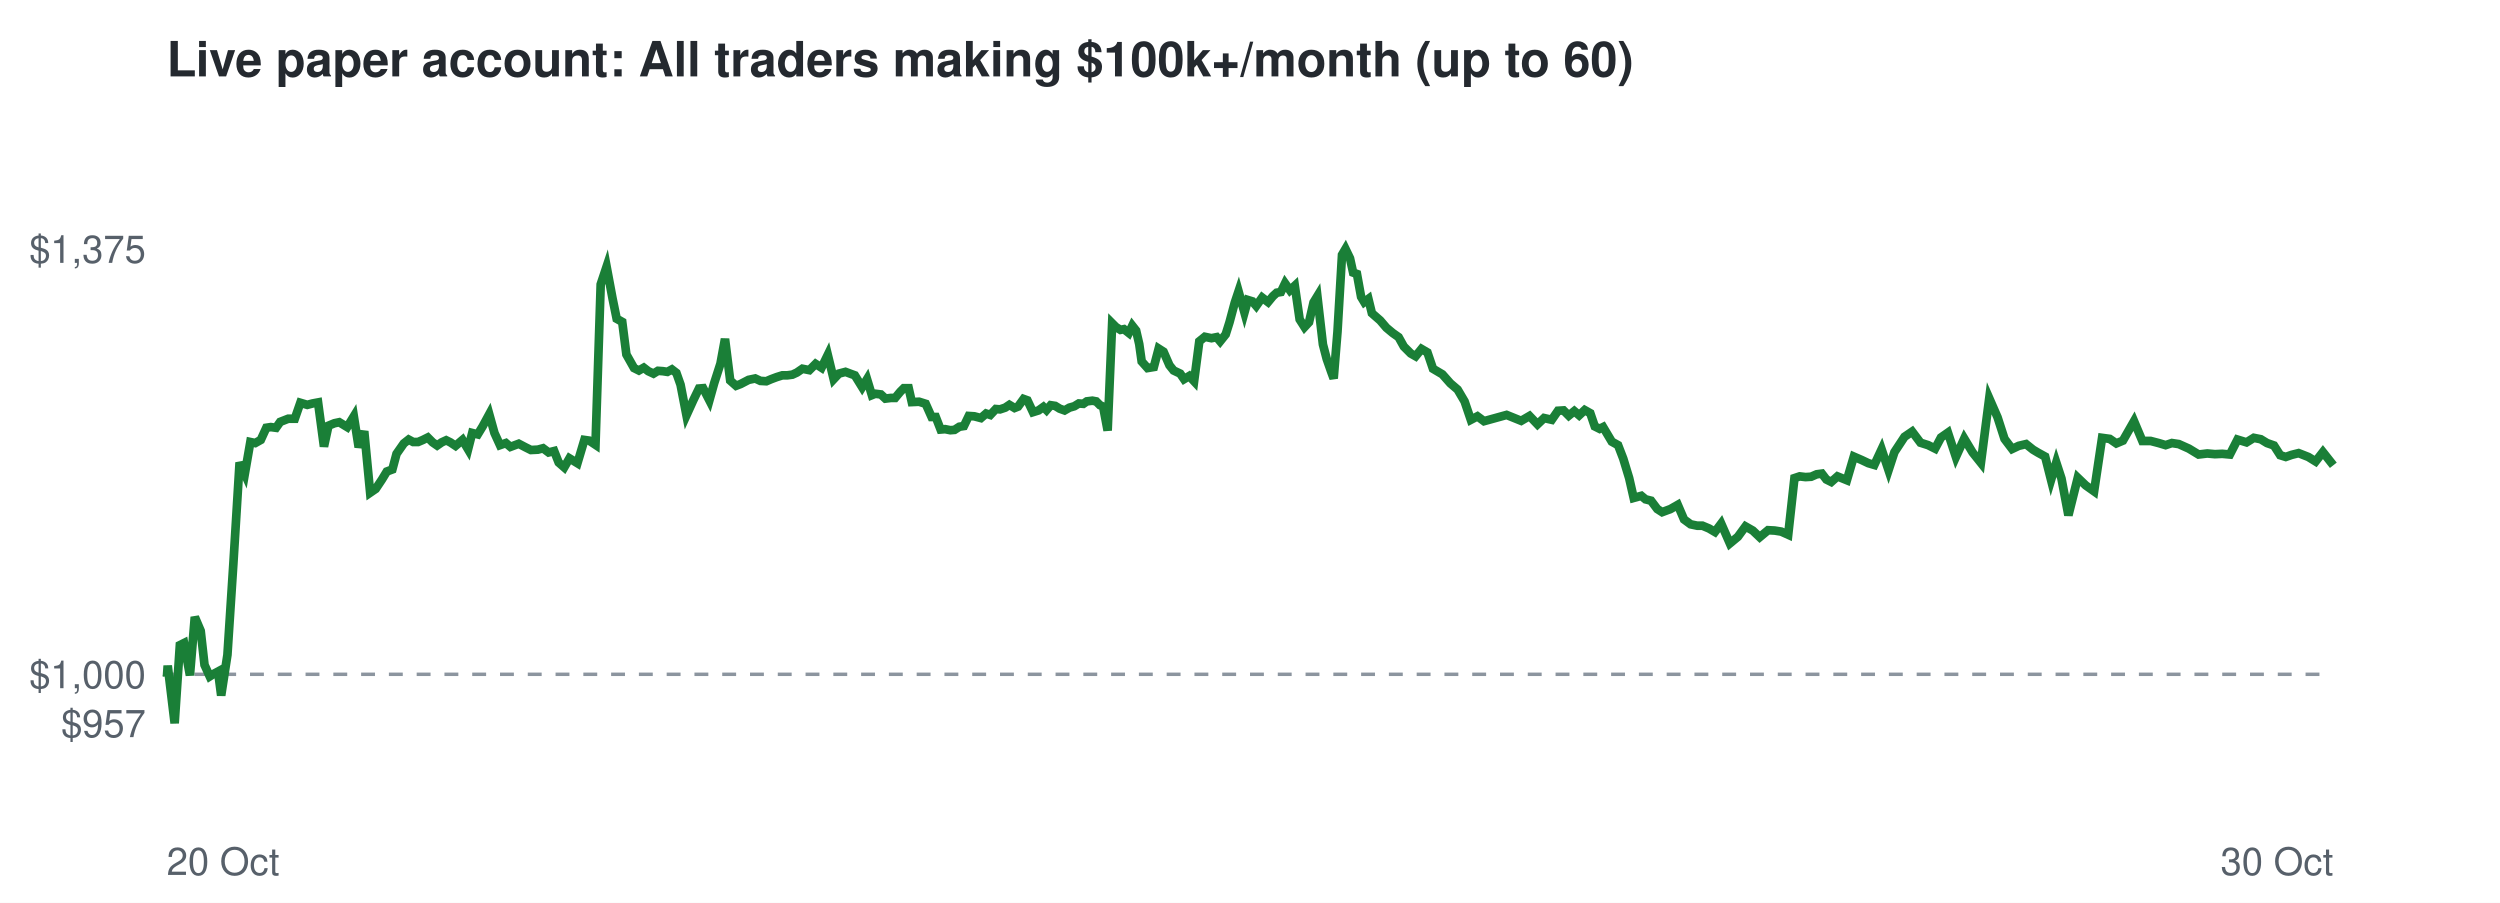
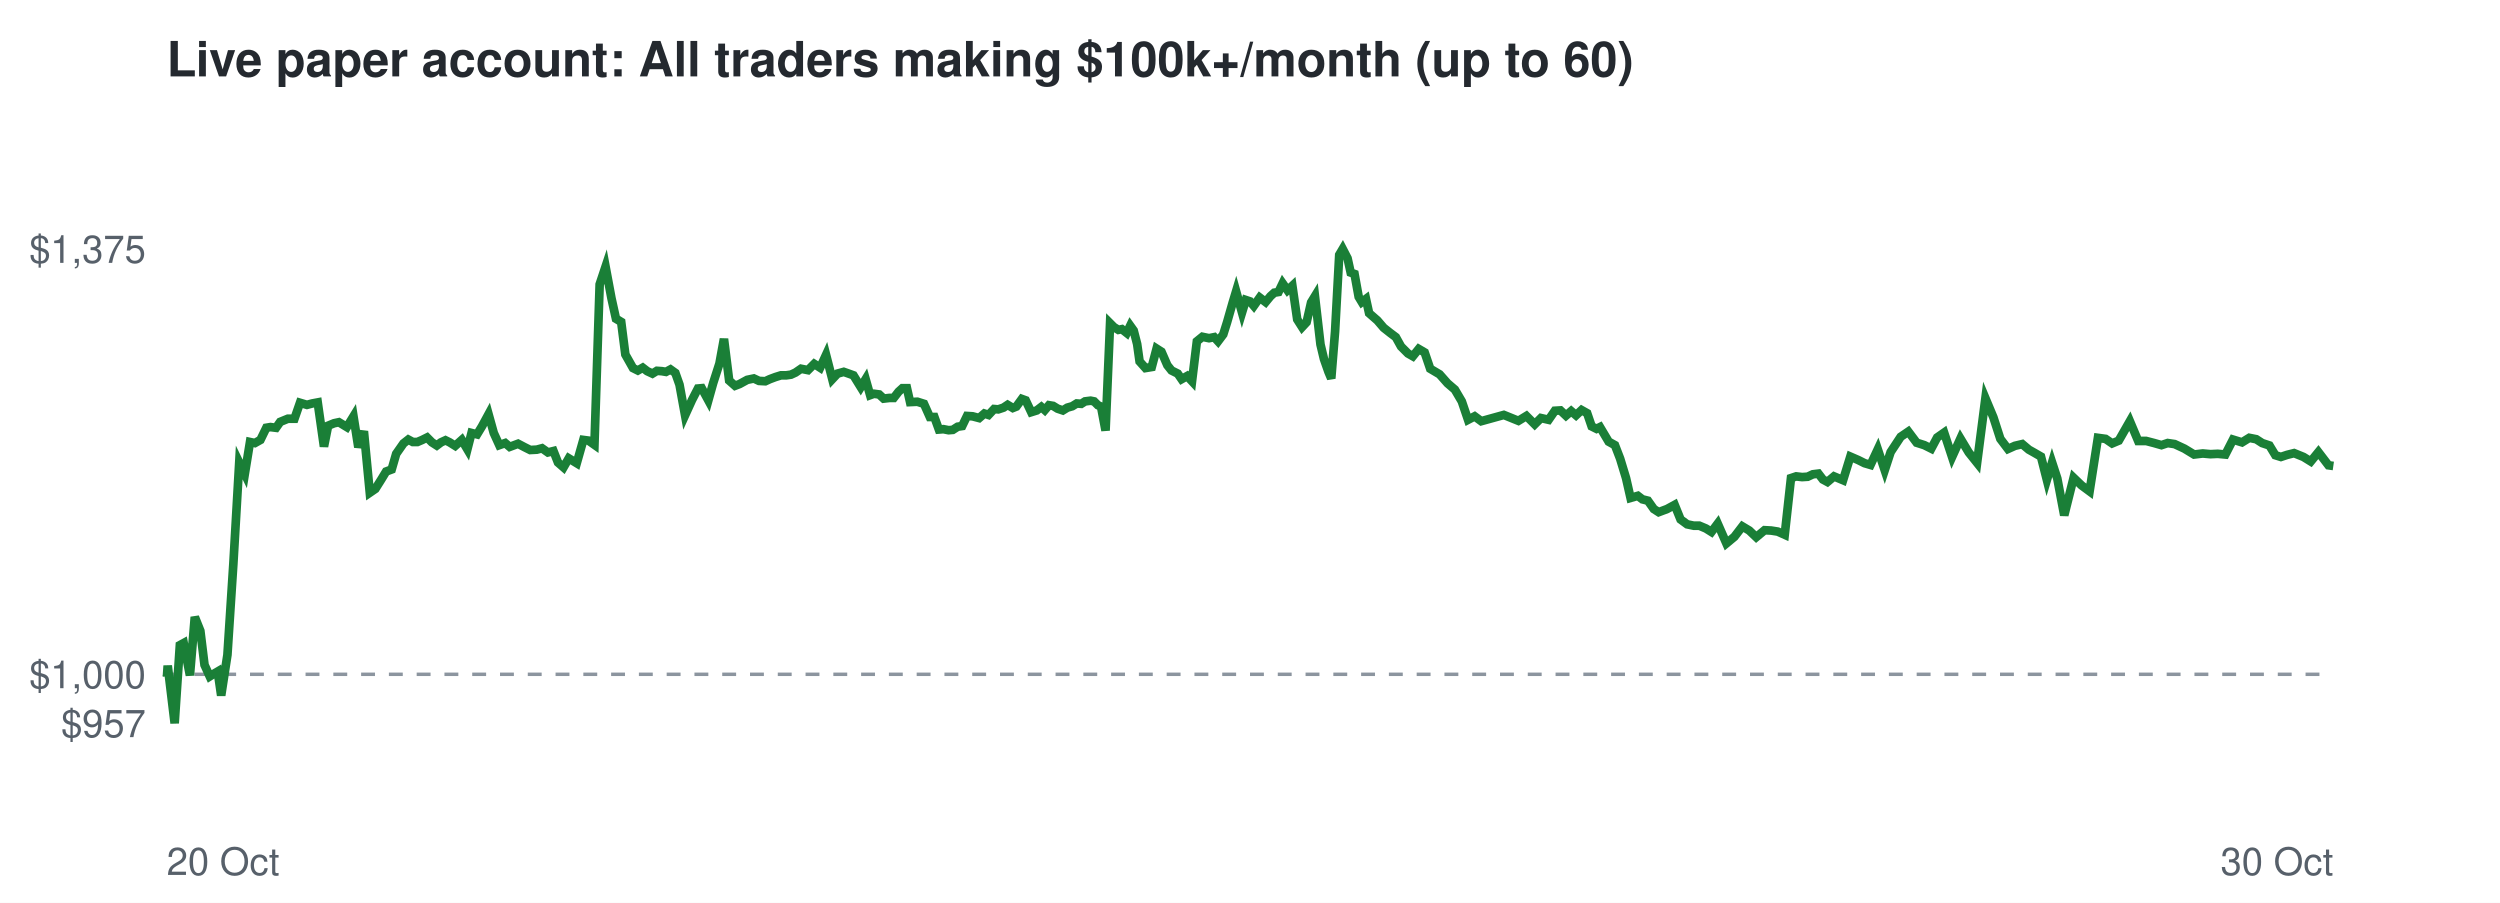
<svg xmlns="http://www.w3.org/2000/svg" viewBox="0 0 720 260" font-family="Helvetica,Arial,sans-serif">
  <rect width="720" height="260" fill="#ffffff" />
  <text x="48" y="22" font-size="14" font-weight="bold" fill="#24292f">Live paper account: All traders making $100k+/month (up to 60)</text>
  <line x1="48" x2="672" y1="194.2" y2="194.2" stroke="#8c959f" stroke-dasharray="4 4" />
  <text x="42" y="212.3" font-size="11" text-anchor="end" fill="#57606a">$957</text>
  <text x="42" y="198.2" font-size="11" text-anchor="end" fill="#57606a">$1,000</text>
  <text x="42" y="75.7" font-size="11" text-anchor="end" fill="#57606a">$1,375</text>
  <text x="48" y="252" font-size="11" fill="#57606a">20 Oct</text>
  <text x="672" y="252" font-size="11" text-anchor="end" fill="#57606a">30 Oct</text>
-   <polyline points="48.0,194.2 48.1,194.6 48.3,191.7 50.3,208.3 51.8,185.8 53.0,185.2 54.7,194.5 56.1,177.7 57.8,181.7 58.9,191.5 60.4,194.8 61.5,194.1 62.8,193.4 63.7,200.3 65.5,188.6 67.2,162.5 69.0,133.2 70.5,136.5 72.1,127.3 73.5,127.6 75.1,126.7 76.7,123.2 78.0,123.0 79.5,123.2 80.7,121.5 83.0,120.6 84.9,120.6 86.5,116.0 88.5,116.6 90.0,116.2 91.6,115.9 93.3,128.6 94.6,122.6 96.3,121.9 97.7,121.6 100.0,123.0 101.9,119.9 103.3,128.8 104.9,124.2 106.6,141.9 108.2,140.8 110.0,138.1 111.4,135.8 113.0,135.2 114.2,130.7 116.3,127.7 117.7,126.6 119.0,127.3 120.4,127.3 121.8,126.7 123.2,126.0 124.6,127.4 125.9,128.3 127.2,127.4 128.5,126.8 129.7,127.4 131.2,128.4 133.2,126.7 134.8,129.4 136.0,124.7 137.6,125.1 139.0,122.8 140.9,119.3 142.4,124.7 144.0,128.2 145.7,127.6 147.0,128.7 149.4,127.8 151.3,128.8 152.9,129.6 154.9,129.5 156.4,129.1 158.0,130.3 159.6,129.9 160.9,133.2 162.5,134.6 164.0,132.0 166.3,133.4 168.3,126.7 169.7,126.9 171.5,128.1 173.0,81.9 174.7,76.8 176.4,85.9 177.6,91.8 179.2,92.7 180.4,102.1 182.6,106.0 184.0,106.7 185.4,105.9 186.7,106.9 188.2,107.6 189.5,106.8 190.9,106.9 192.2,107.1 193.5,106.4 194.8,107.4 196.0,110.8 197.7,119.6 199.7,115.2 201.3,111.9 202.5,111.8 204.3,115.3 205.7,110.3 207.5,104.7 208.8,97.6 210.3,109.6 212.0,111.1 213.3,110.6 215.6,109.4 217.5,109.0 219.0,109.7 220.7,109.8 222.1,109.2 223.7,108.6 225.3,108.1 226.7,108.1 228.2,107.9 229.5,107.3 231.1,106.2 233.1,106.6 234.9,104.8 236.6,105.9 238.4,102.2 240.1,109.2 241.6,107.6 243.5,107.1 245.1,107.7 246.2,108.1 248.3,111.5 249.7,109.2 251.1,113.8 252.1,113.4 253.7,113.6 255.0,114.8 256.6,114.6 257.8,114.6 259.3,112.8 260.3,111.8 261.7,111.8 262.6,115.8 264.7,115.7 266.6,116.3 268.3,120.1 269.5,120.1 270.9,123.7 272.2,123.6 273.7,123.9 274.9,123.8 276.3,122.9 277.6,122.7 279.0,119.8 280.6,119.9 282.5,120.4 284.0,119.1 285.2,119.5 286.8,117.8 288.0,117.9 289.5,117.4 290.7,116.6 292.2,117.5 293.2,117.1 294.8,114.9 295.9,115.3 297.5,118.7 299.1,118.2 300.5,117.2 301.4,118.1 302.6,116.7 303.9,116.9 305.2,117.7 306.6,118.2 308.0,117.4 309.4,117.0 310.7,116.2 312.0,116.3 313.0,115.6 314.6,115.4 315.7,115.6 316.8,116.7 317.7,117.1 319.0,124.0 320.3,93.1 321.4,94.2 322.7,95.0 323.7,94.8 325.1,95.9 326.1,93.8 327.2,95.2 328.1,99.1 328.8,104.1 330.5,106.0 332.3,105.7 333.7,100.4 335.1,101.3 336.8,105.2 338.0,106.7 339.9,107.6 341.0,109.2 342.5,108.3 343.9,109.8 345.4,98.3 347.0,97.0 348.9,97.4 350.4,97.1 351.4,98.3 353.0,96.3 354.1,92.8 355.6,87.2 356.7,83.9 358.4,90.0 359.4,86.4 360.7,86.8 361.8,88.1 363.5,85.7 365.2,87.0 366.6,85.3 367.7,84.3 368.9,84.1 370.1,81.6 371.5,83.6 372.9,82.3 374.3,92.0 375.7,94.2 377.0,92.8 378.3,87.1 379.4,85.3 381.0,99.2 382.1,103.4 383.4,107.1 384.1,109.0 385.2,95.5 386.5,73.4 387.5,71.7 388.8,74.4 389.7,78.5 390.8,78.9 392.0,85.5 392.9,87.0 394.1,86.1 395.1,90.2 397.5,92.3 399.3,94.4 401.1,95.9 402.8,97.1 404.3,99.8 406.3,101.8 407.7,102.6 409.4,100.5 411.1,101.5 412.7,106.2 415.4,107.8 417.7,110.4 419.8,112.2 421.8,115.6 423.6,120.9 425.5,119.9 427.4,121.3 433.9,119.5 438.1,121.2 440.5,119.8 442.8,122.2 444.7,120.4 446.9,120.9 448.7,118.3 450.3,118.2 451.8,119.7 453.4,118.4 454.8,119.6 456.4,118.1 458.0,119.0 459.3,122.8 460.7,123.5 461.7,123.0 464.2,127.2 466.0,128.2 467.5,132.1 469.2,137.7 470.5,143.4 472.7,142.8 473.9,143.8 475.5,144.2 477.3,146.6 478.7,147.5 481.1,146.6 483.2,145.4 485.0,149.6 486.9,151.0 488.8,151.4 490.3,151.4 492.2,152.2 493.9,153.2 495.7,150.8 498.2,156.5 500.5,154.6 502.7,151.6 504.8,152.8 506.8,154.7 509.2,152.7 511.1,152.8 513.0,153.1 515.0,154.0 516.8,137.7 518.3,137.2 520.0,137.4 521.6,137.3 523.2,136.6 524.7,136.4 526.0,138.1 527.4,138.8 529.2,137.2 531.9,138.3 533.9,131.5 536.2,132.5 538.1,133.4 539.8,133.9 541.9,129.4 543.9,135.4 545.6,130.2 548.5,125.8 550.7,124.3 553.1,127.5 555.3,128.2 557.3,129.2 559.0,126.0 561.0,124.6 563.3,131.6 565.7,126.3 568.1,130.3 570.5,133.3 572.9,114.7 575.3,120.2 577.3,126.4 579.5,129.3 581.4,128.4 583.5,127.9 585.5,129.5 587.0,130.4 589.0,131.5 590.7,138.2 592.2,133.2 593.7,137.8 595.7,148.4 598.4,137.6 600.7,139.8 603.1,141.5 605.4,126.1 607.6,126.4 609.5,127.7 611.4,126.9 614.6,121.3 617.0,127.0 619.4,127.0 621.7,127.6 623.7,128.2 625.5,127.6 627.5,127.9 630.4,129.2 633.2,130.9 635.7,130.6 637.9,130.8 640.0,130.7 642.2,130.9 644.4,126.6 647.0,127.4 649.1,126.1 651.1,126.5 652.9,127.6 654.9,128.3 656.7,131.1 658.3,131.6 660.0,131.0 662.0,130.5 664.8,131.6 666.9,132.9 669.0,130.2 672.0,134.0" fill="none" stroke="#1a7f37" stroke-width="2.5" />
+   <polyline points="48.0,194.2 48.1,194.6 48.3,191.7 50.3,208.3 51.8,185.8 52.9,185.2 54.7,194.5 56.1,177.7 57.7,181.7 58.9,191.5 60.4,194.8 61.5,194.1 62.7,193.4 63.7,200.3 65.5,188.6 67.2,162.5 68.9,133.2 70.5,136.5 72.0,127.3 73.4,127.6 75.0,126.7 76.7,123.2 77.9,123.0 79.5,123.2 80.7,121.5 82.9,120.6 84.8,120.6 86.4,116.0 88.4,116.6 89.9,116.2 91.5,115.9 93.3,128.6 94.5,122.6 96.2,121.9 97.6,121.6 99.9,123.0 101.8,119.9 103.2,128.8 104.8,124.2 106.5,141.9 108.1,140.8 109.8,138.1 111.2,135.8 112.8,135.2 114.1,130.7 116.2,127.7 117.6,126.6 118.9,127.3 120.2,127.3 121.6,126.7 123.0,126.0 124.4,127.4 125.8,128.3 127.0,127.4 128.3,126.8 129.5,127.4 131.1,128.4 133.0,126.7 134.6,129.4 135.8,124.7 137.4,125.1 138.8,122.8 140.7,119.3 142.2,124.7 143.8,128.2 145.5,127.6 146.8,128.7 149.2,127.8 151.1,128.8 152.7,129.6 154.6,129.5 156.1,129.1 157.8,130.3 159.4,129.9 160.7,133.2 162.3,134.6 163.8,132.0 166.1,133.4 168.0,126.7 169.5,126.9 171.2,128.1 172.7,81.9 174.4,76.8 176.1,85.9 177.4,91.8 178.9,92.7 180.1,102.1 182.3,106.0 183.7,106.7 185.1,105.9 186.4,106.9 187.9,107.6 189.2,106.8 190.6,106.9 191.8,107.1 193.1,106.4 194.5,107.4 195.7,110.8 197.3,119.6 199.3,115.2 201.0,111.9 202.1,111.8 204.0,115.3 205.4,110.3 207.2,104.7 208.5,97.6 210.0,109.6 211.7,111.1 213.0,110.6 215.2,109.4 217.1,109.0 218.6,109.7 220.4,109.8 221.7,109.2 223.3,108.6 224.9,108.1 226.4,108.1 227.8,107.9 229.1,107.3 230.7,106.2 232.7,106.6 234.5,104.8 236.2,105.9 237.9,102.2 239.7,109.2 241.2,107.6 243.0,107.1 244.7,107.7 245.8,108.1 247.9,111.5 249.3,109.2 250.6,113.8 251.7,113.4 253.2,113.6 254.5,114.8 256.2,114.6 257.4,114.6 258.8,112.8 259.9,111.8 261.2,111.8 262.1,115.8 264.2,115.7 266.1,116.3 267.8,120.1 269.1,120.1 270.4,123.7 271.7,123.6 273.2,123.9 274.4,123.8 275.8,122.9 277.1,122.7 278.5,119.8 280.1,119.9 282.0,120.4 283.5,119.1 284.7,119.5 286.3,117.8 287.5,117.9 289.0,117.4 290.2,116.6 291.7,117.5 292.7,117.1 294.3,114.9 295.4,115.3 297.0,118.7 298.6,118.2 299.9,117.2 300.9,118.1 302.1,116.7 303.3,116.9 304.6,117.7 306.1,118.2 307.4,117.4 308.8,117.0 310.1,116.2 311.4,116.3 312.5,115.6 314.1,115.4 315.1,115.6 316.2,116.7 317.1,117.1 318.4,124.0 319.7,93.1 320.8,94.2 322.1,95.0 323.1,94.8 324.5,95.9 325.5,93.8 326.5,95.2 327.5,99.1 328.2,104.1 329.9,106.0 331.7,105.7 333.1,100.4 334.5,101.3 336.2,105.2 337.4,106.7 339.2,107.6 340.3,109.2 341.9,108.3 343.3,109.8 344.7,98.3 346.3,97.0 348.2,97.4 349.7,97.1 350.8,98.3 352.3,96.3 353.4,92.8 355.0,87.2 356.0,83.9 357.7,90.0 358.8,86.4 360.0,86.8 361.1,88.1 362.8,85.7 364.5,87.0 365.9,85.3 367.0,84.3 368.2,84.1 369.4,81.6 370.8,83.6 372.2,82.3 373.6,92.0 375.0,94.2 376.3,92.8 377.6,87.1 378.7,85.3 380.3,99.2 381.3,103.4 382.6,107.1 383.4,109.0 384.5,95.5 385.7,73.4 386.7,71.7 388.1,74.4 389.0,78.5 390.1,78.9 391.3,85.5 392.2,87.0 393.4,86.1 394.3,90.2 396.7,92.3 398.5,94.4 400.4,95.9 402.0,97.1 403.5,99.8 405.5,101.8 406.9,102.6 408.6,100.5 410.3,101.5 411.9,106.2 414.6,107.8 416.9,110.4 419.0,112.2 421.0,115.6 422.8,120.9 424.7,119.9 426.6,121.3 433.1,119.5 437.3,121.2 439.6,119.8 442.0,122.2 443.8,120.4 446.0,120.9 447.8,118.3 449.4,118.2 451.0,119.7 452.5,118.4 453.9,119.6 455.5,118.1 457.1,119.0 458.4,122.8 459.8,123.5 460.8,123.0 463.3,127.2 465.1,128.2 466.6,132.1 468.3,137.7 469.6,143.4 471.7,142.8 473.0,143.8 474.6,144.2 476.3,146.6 477.7,147.5 480.1,146.6 482.3,145.4 484.0,149.6 485.9,151.0 487.8,151.4 489.4,151.4 491.3,152.2 492.9,153.2 494.7,150.8 497.2,156.5 499.5,154.6 501.8,151.6 503.8,152.8 505.8,154.7 508.2,152.7 510.1,152.8 512.0,153.1 514.0,154.0 515.8,137.7 517.3,137.2 519.0,137.4 520.6,137.3 522.1,136.6 523.7,136.4 525.0,138.1 526.3,138.8 528.2,137.2 530.8,138.3 532.9,131.5 535.2,132.5 537.0,133.4 538.7,133.9 540.8,129.4 542.8,135.4 544.5,130.2 547.4,125.8 549.6,124.3 552.0,127.5 554.2,128.2 556.2,129.2 557.9,126.0 559.9,124.6 562.2,131.6 564.6,126.3 567.0,130.3 569.4,133.3 571.8,114.7 574.1,120.2 576.1,126.4 578.3,129.3 580.3,128.4 582.4,127.9 584.3,129.5 585.9,130.4 587.8,131.5 589.5,138.2 591.0,133.2 592.5,137.8 594.5,148.4 597.2,137.6 599.5,139.8 601.8,141.5 604.2,126.1 606.4,126.4 608.3,127.7 610.2,126.9 613.4,121.3 615.8,127.0 618.1,127.0 620.4,127.6 622.5,128.2 624.3,127.6 626.3,127.9 629.1,129.2 631.9,130.9 634.4,130.6 636.6,130.8 638.7,130.7 640.9,130.9 643.1,126.6 645.7,127.4 647.8,126.1 649.8,126.5 651.5,127.6 653.6,128.3 655.3,131.1 656.9,131.6 658.7,131.0 660.7,130.5 663.4,131.6 665.5,132.9 667.7,130.2 670.6,134.0 672.0,134.2" fill="none" stroke="#1a7f37" stroke-width="2.5" />
</svg>
